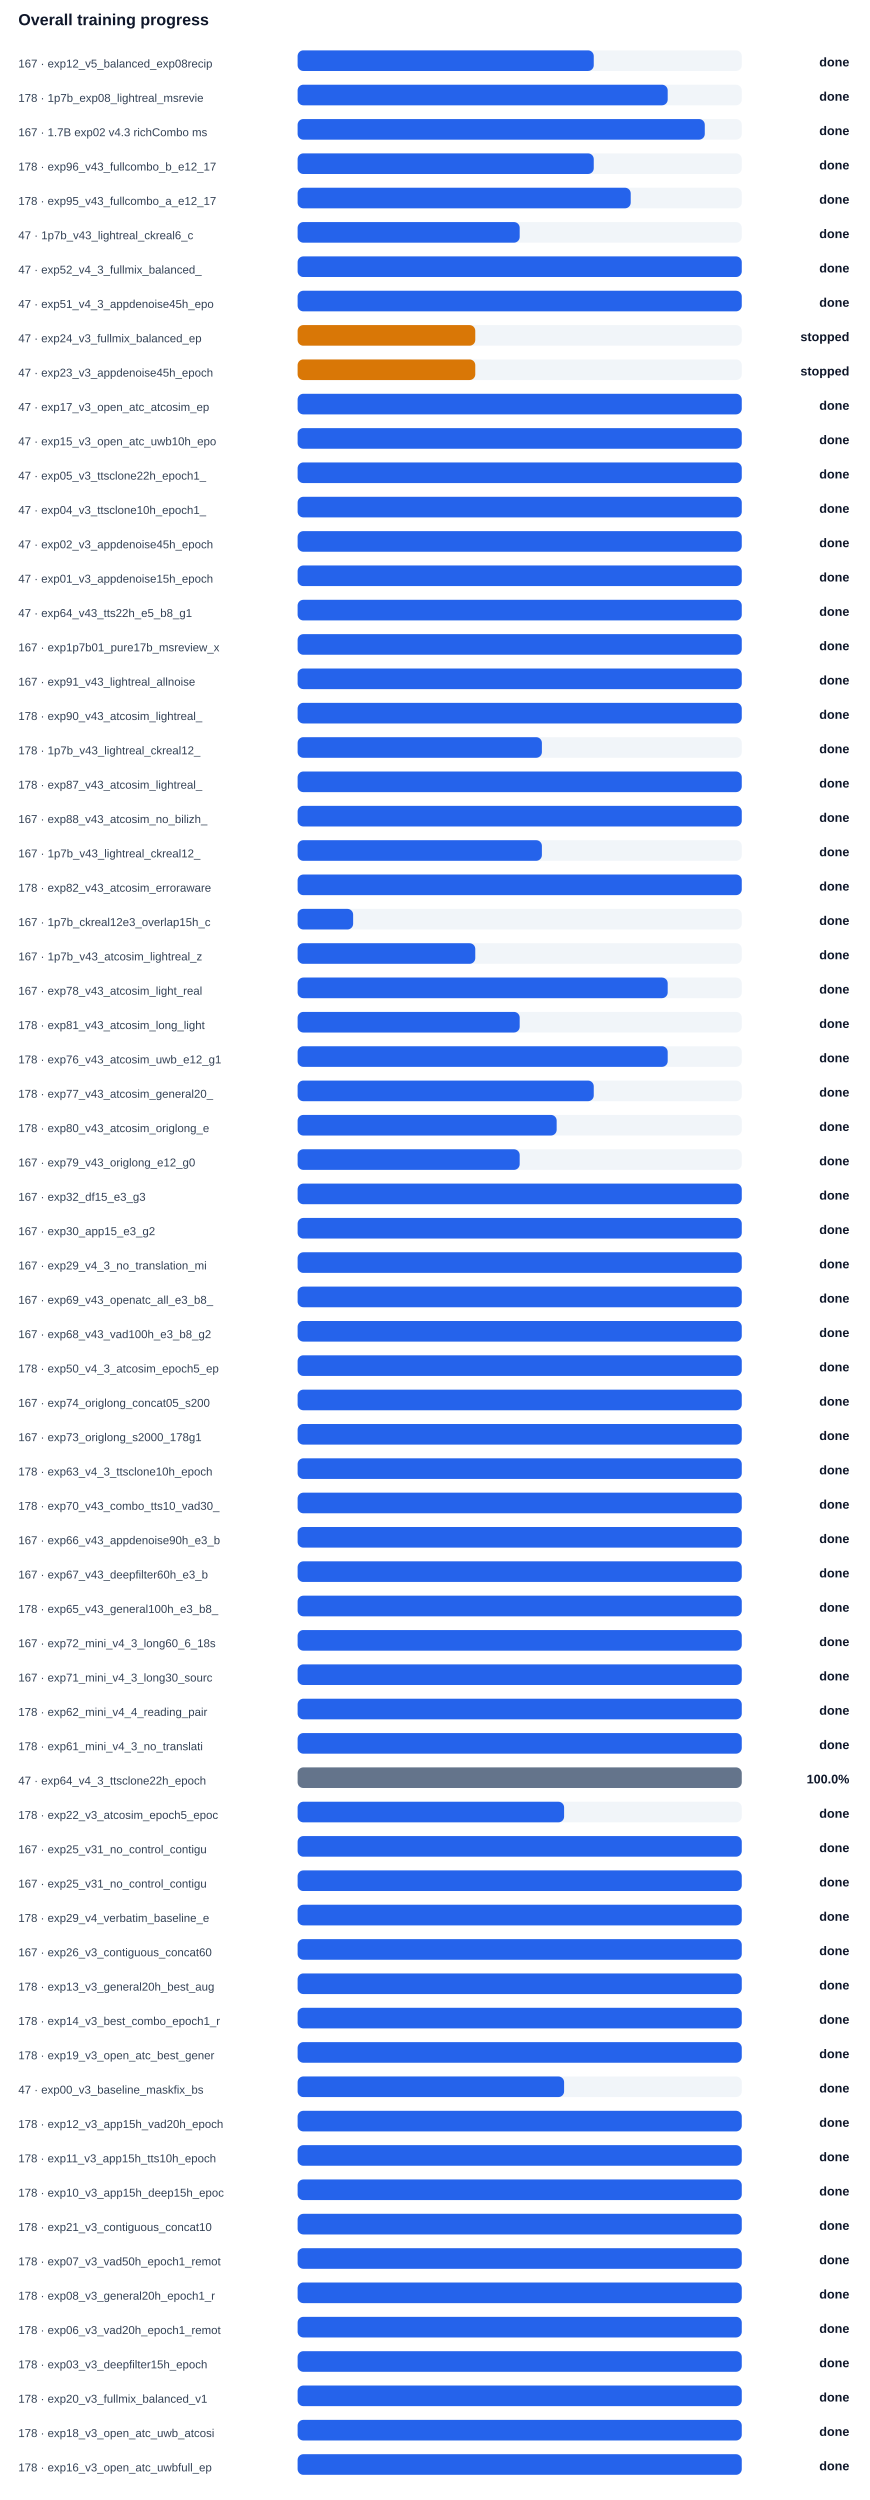
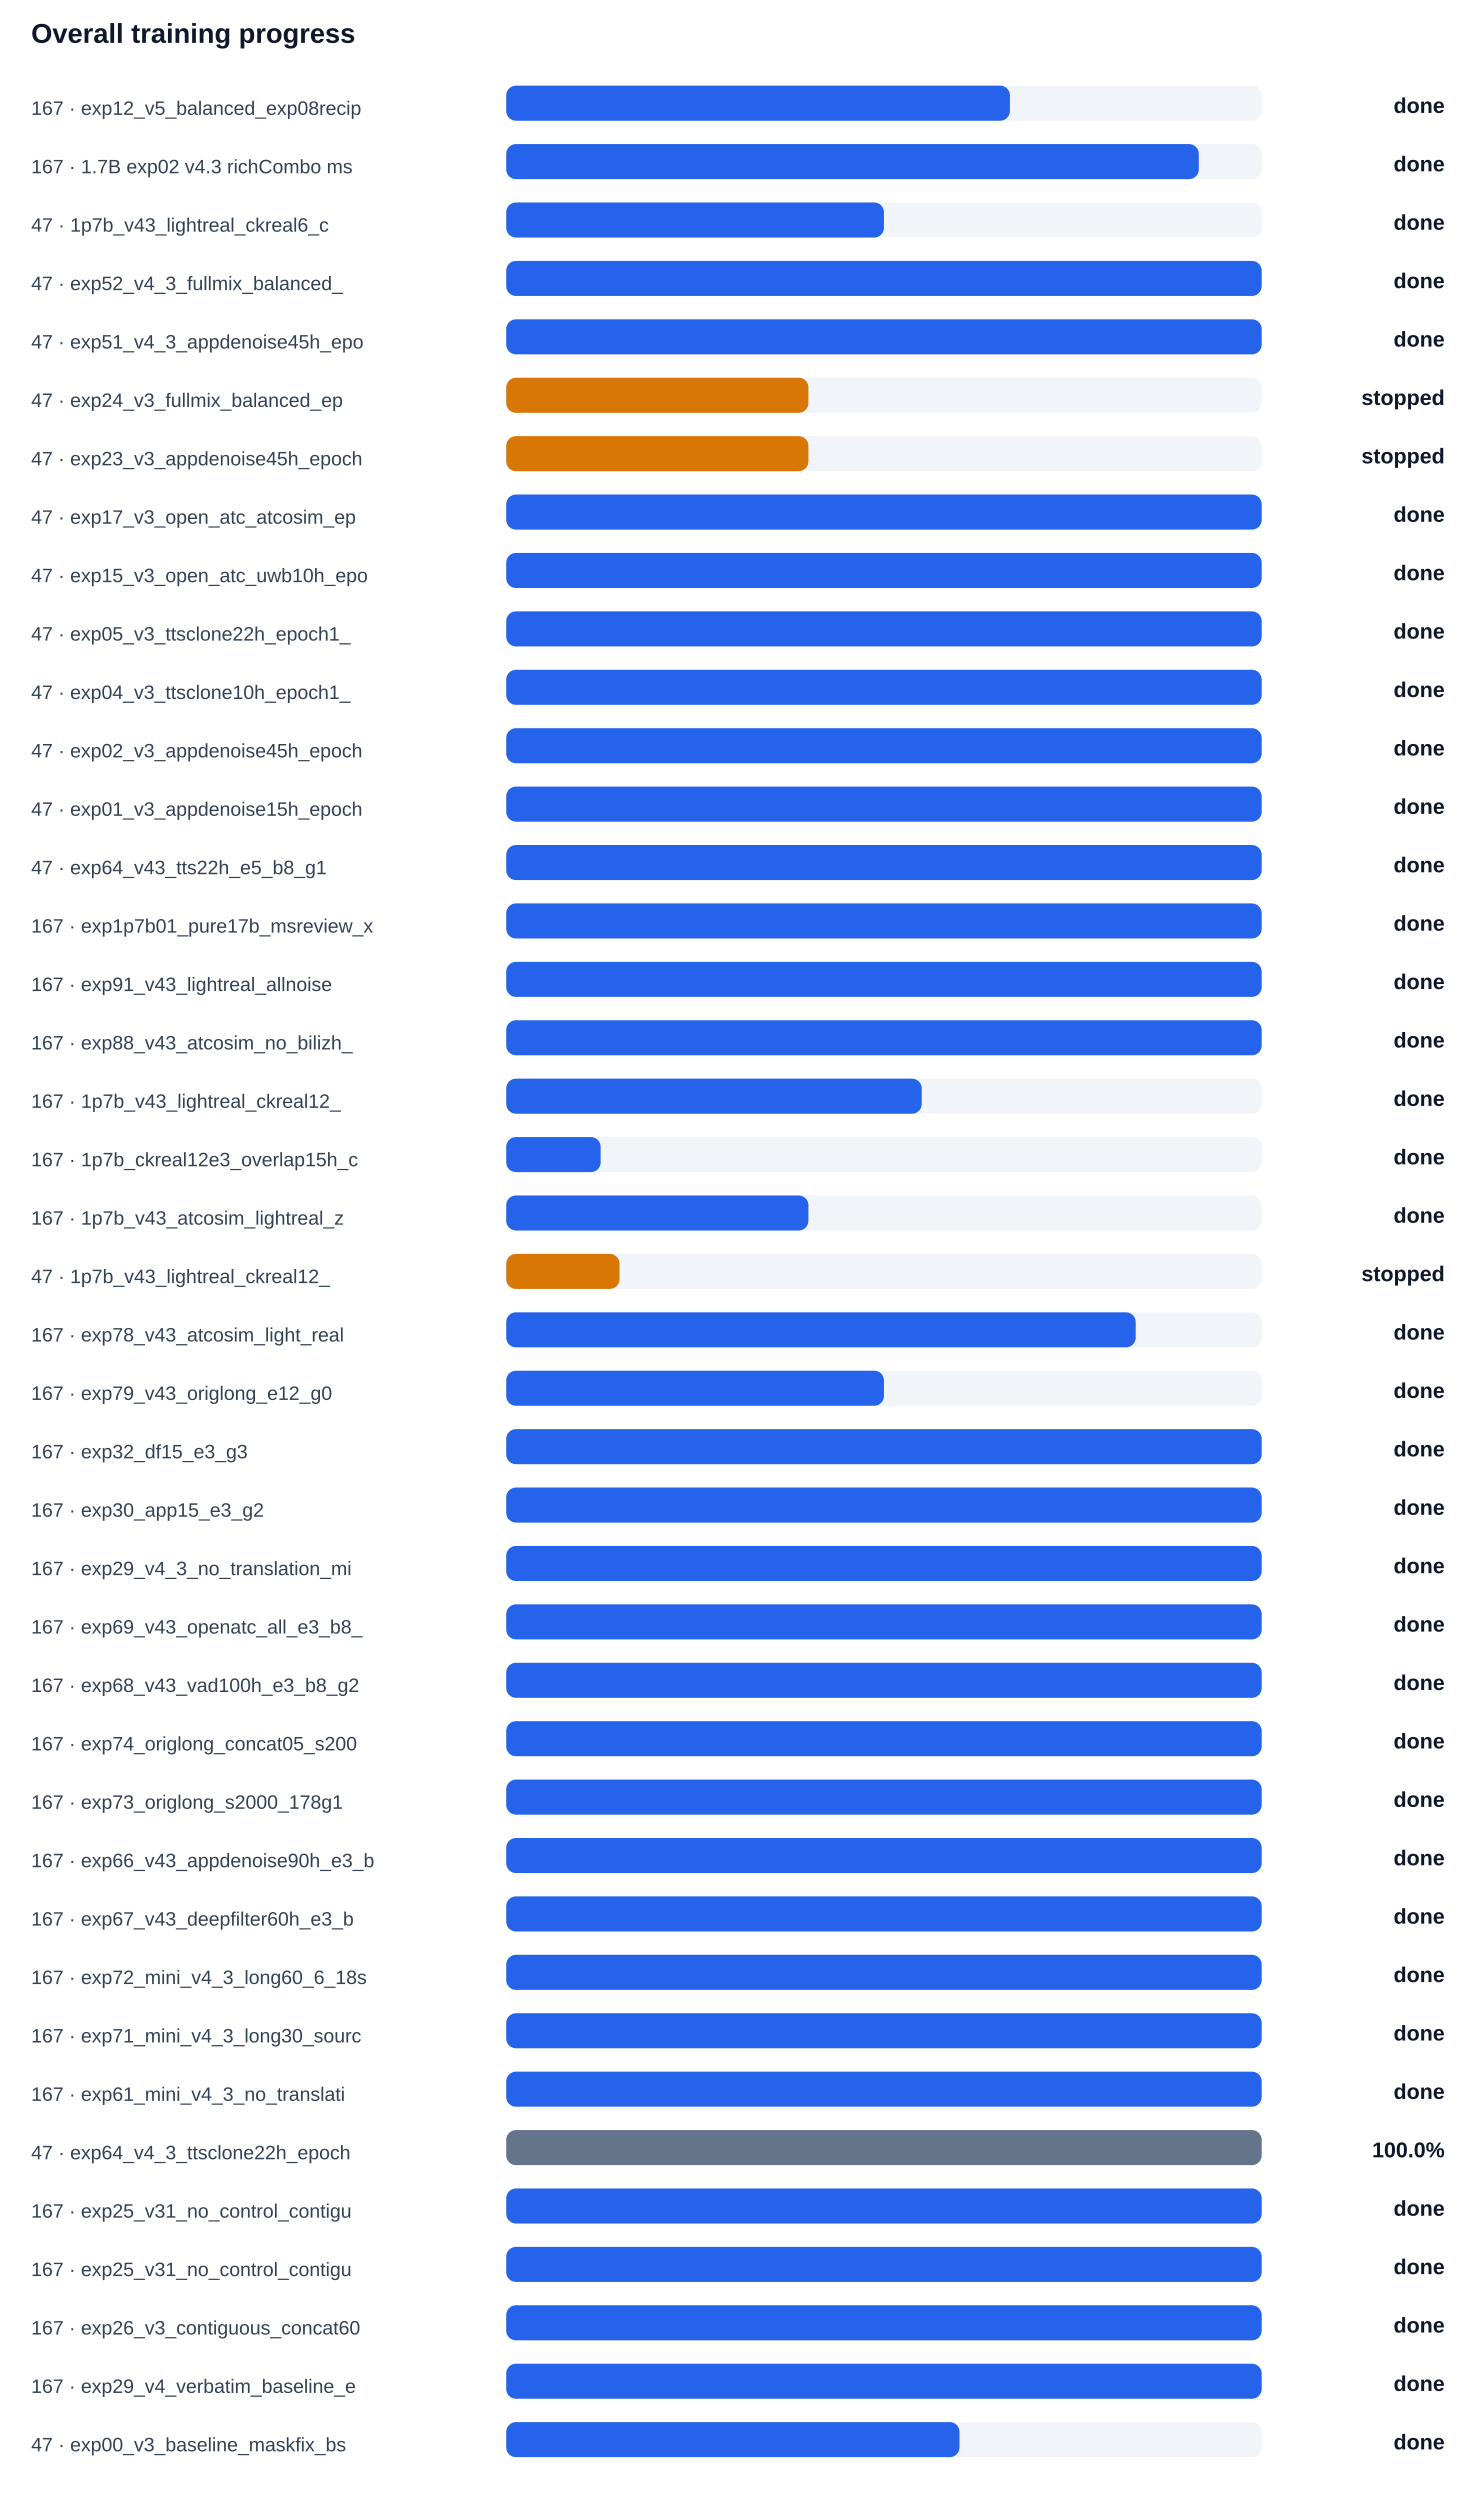
- <svg xmlns="http://www.w3.org/2000/svg" width="100%" viewBox="0 0 760 2184" style="max-width:760px;background:#ffffff;border:1px solid #e5e7eb;border-radius:10px;">
+ <svg xmlns="http://www.w3.org/2000/svg" width="100%" viewBox="0 0 760 1284" style="max-width:760px;background:#ffffff;border:1px solid #e5e7eb;border-radius:10px;">
  <text x="16.0" y="22.0" font-size="14" fill="#0f172a" text-anchor="start" font-family="Arial, sans-serif" font-weight="700">Overall training progress</text>
  <text x="16.0" y="59.0" font-size="10" fill="#334155" text-anchor="start" font-family="Arial, sans-serif" font-weight="400">167 · exp12_v5_balanced_exp08recip</text>
  <rect x="260" y="44" width="388" height="18" rx="5" fill="#f1f5f9" />
  <rect x="260" y="44" width="258.7" height="18" rx="5" fill="#2563eb" />
  <text x="742.0" y="58.0" font-size="11" fill="#0f172a" text-anchor="end" font-family="Arial, sans-serif" font-weight="700">done</text>
-   <text x="16.0" y="89.0" font-size="10" fill="#334155" text-anchor="start" font-family="Arial, sans-serif" font-weight="400">178 · 1p7b_exp08_lightreal_msrevie</text>
+   <text x="16.0" y="89.0" font-size="10" fill="#334155" text-anchor="start" font-family="Arial, sans-serif" font-weight="400">167 · 1.7B exp02 v4.3 richCombo ms</text>
  <rect x="260" y="74" width="388" height="18" rx="5" fill="#f1f5f9" />
-   <rect x="260" y="74" width="323.3" height="18" rx="5" fill="#2563eb" />
+   <rect x="260" y="74" width="355.7" height="18" rx="5" fill="#2563eb" />
  <text x="742.0" y="88.0" font-size="11" fill="#0f172a" text-anchor="end" font-family="Arial, sans-serif" font-weight="700">done</text>
-   <text x="16.0" y="119.0" font-size="10" fill="#334155" text-anchor="start" font-family="Arial, sans-serif" font-weight="400">167 · 1.7B exp02 v4.3 richCombo ms</text>
+   <text x="16.0" y="119.0" font-size="10" fill="#334155" text-anchor="start" font-family="Arial, sans-serif" font-weight="400">47 · 1p7b_v43_lightreal_ckreal6_c</text>
  <rect x="260" y="104" width="388" height="18" rx="5" fill="#f1f5f9" />
-   <rect x="260" y="104" width="355.7" height="18" rx="5" fill="#2563eb" />
+   <rect x="260" y="104" width="194.0" height="18" rx="5" fill="#2563eb" />
  <text x="742.0" y="118.0" font-size="11" fill="#0f172a" text-anchor="end" font-family="Arial, sans-serif" font-weight="700">done</text>
-   <text x="16.0" y="149.0" font-size="10" fill="#334155" text-anchor="start" font-family="Arial, sans-serif" font-weight="400">178 · exp96_v43_fullcombo_b_e12_17</text>
+   <text x="16.0" y="149.0" font-size="10" fill="#334155" text-anchor="start" font-family="Arial, sans-serif" font-weight="400">47 · exp52_v4_3_fullmix_balanced_</text>
  <rect x="260" y="134" width="388" height="18" rx="5" fill="#f1f5f9" />
-   <rect x="260" y="134" width="258.7" height="18" rx="5" fill="#2563eb" />
+   <rect x="260" y="134" width="388.0" height="18" rx="5" fill="#2563eb" />
  <text x="742.0" y="148.0" font-size="11" fill="#0f172a" text-anchor="end" font-family="Arial, sans-serif" font-weight="700">done</text>
-   <text x="16.0" y="179.0" font-size="10" fill="#334155" text-anchor="start" font-family="Arial, sans-serif" font-weight="400">178 · exp95_v43_fullcombo_a_e12_17</text>
+   <text x="16.0" y="179.0" font-size="10" fill="#334155" text-anchor="start" font-family="Arial, sans-serif" font-weight="400">47 · exp51_v4_3_appdenoise45h_epo</text>
  <rect x="260" y="164" width="388" height="18" rx="5" fill="#f1f5f9" />
-   <rect x="260" y="164" width="291.0" height="18" rx="5" fill="#2563eb" />
+   <rect x="260" y="164" width="388.0" height="18" rx="5" fill="#2563eb" />
  <text x="742.0" y="178.0" font-size="11" fill="#0f172a" text-anchor="end" font-family="Arial, sans-serif" font-weight="700">done</text>
-   <text x="16.0" y="209.0" font-size="10" fill="#334155" text-anchor="start" font-family="Arial, sans-serif" font-weight="400">47 · 1p7b_v43_lightreal_ckreal6_c</text>
+   <text x="16.0" y="209.0" font-size="10" fill="#334155" text-anchor="start" font-family="Arial, sans-serif" font-weight="400">47 · exp24_v3_fullmix_balanced_ep</text>
  <rect x="260" y="194" width="388" height="18" rx="5" fill="#f1f5f9" />
-   <rect x="260" y="194" width="194.0" height="18" rx="5" fill="#2563eb" />
-   <text x="742.0" y="208.0" font-size="11" fill="#0f172a" text-anchor="end" font-family="Arial, sans-serif" font-weight="700">done</text>
-   <text x="16.0" y="239.0" font-size="10" fill="#334155" text-anchor="start" font-family="Arial, sans-serif" font-weight="400">47 · exp52_v4_3_fullmix_balanced_</text>
+   <rect x="260" y="194" width="155.2" height="18" rx="5" fill="#d97706" />
+   <text x="742.0" y="208.0" font-size="11" fill="#0f172a" text-anchor="end" font-family="Arial, sans-serif" font-weight="700">stopped</text>
+   <text x="16.0" y="239.0" font-size="10" fill="#334155" text-anchor="start" font-family="Arial, sans-serif" font-weight="400">47 · exp23_v3_appdenoise45h_epoch</text>
  <rect x="260" y="224" width="388" height="18" rx="5" fill="#f1f5f9" />
-   <rect x="260" y="224" width="388.0" height="18" rx="5" fill="#2563eb" />
-   <text x="742.0" y="238.0" font-size="11" fill="#0f172a" text-anchor="end" font-family="Arial, sans-serif" font-weight="700">done</text>
-   <text x="16.0" y="269.0" font-size="10" fill="#334155" text-anchor="start" font-family="Arial, sans-serif" font-weight="400">47 · exp51_v4_3_appdenoise45h_epo</text>
+   <rect x="260" y="224" width="155.2" height="18" rx="5" fill="#d97706" />
+   <text x="742.0" y="238.0" font-size="11" fill="#0f172a" text-anchor="end" font-family="Arial, sans-serif" font-weight="700">stopped</text>
+   <text x="16.0" y="269.0" font-size="10" fill="#334155" text-anchor="start" font-family="Arial, sans-serif" font-weight="400">47 · exp17_v3_open_atc_atcosim_ep</text>
  <rect x="260" y="254" width="388" height="18" rx="5" fill="#f1f5f9" />
  <rect x="260" y="254" width="388.0" height="18" rx="5" fill="#2563eb" />
  <text x="742.0" y="268.0" font-size="11" fill="#0f172a" text-anchor="end" font-family="Arial, sans-serif" font-weight="700">done</text>
-   <text x="16.0" y="299.0" font-size="10" fill="#334155" text-anchor="start" font-family="Arial, sans-serif" font-weight="400">47 · exp24_v3_fullmix_balanced_ep</text>
+   <text x="16.0" y="299.0" font-size="10" fill="#334155" text-anchor="start" font-family="Arial, sans-serif" font-weight="400">47 · exp15_v3_open_atc_uwb10h_epo</text>
  <rect x="260" y="284" width="388" height="18" rx="5" fill="#f1f5f9" />
-   <rect x="260" y="284" width="155.2" height="18" rx="5" fill="#d97706" />
-   <text x="742.0" y="298.0" font-size="11" fill="#0f172a" text-anchor="end" font-family="Arial, sans-serif" font-weight="700">stopped</text>
-   <text x="16.0" y="329.0" font-size="10" fill="#334155" text-anchor="start" font-family="Arial, sans-serif" font-weight="400">47 · exp23_v3_appdenoise45h_epoch</text>
+   <rect x="260" y="284" width="388.0" height="18" rx="5" fill="#2563eb" />
+   <text x="742.0" y="298.0" font-size="11" fill="#0f172a" text-anchor="end" font-family="Arial, sans-serif" font-weight="700">done</text>
+   <text x="16.0" y="329.0" font-size="10" fill="#334155" text-anchor="start" font-family="Arial, sans-serif" font-weight="400">47 · exp05_v3_ttsclone22h_epoch1_</text>
  <rect x="260" y="314" width="388" height="18" rx="5" fill="#f1f5f9" />
-   <rect x="260" y="314" width="155.2" height="18" rx="5" fill="#d97706" />
-   <text x="742.0" y="328.0" font-size="11" fill="#0f172a" text-anchor="end" font-family="Arial, sans-serif" font-weight="700">stopped</text>
-   <text x="16.0" y="359.0" font-size="10" fill="#334155" text-anchor="start" font-family="Arial, sans-serif" font-weight="400">47 · exp17_v3_open_atc_atcosim_ep</text>
+   <rect x="260" y="314" width="388.0" height="18" rx="5" fill="#2563eb" />
+   <text x="742.0" y="328.0" font-size="11" fill="#0f172a" text-anchor="end" font-family="Arial, sans-serif" font-weight="700">done</text>
+   <text x="16.0" y="359.0" font-size="10" fill="#334155" text-anchor="start" font-family="Arial, sans-serif" font-weight="400">47 · exp04_v3_ttsclone10h_epoch1_</text>
  <rect x="260" y="344" width="388" height="18" rx="5" fill="#f1f5f9" />
  <rect x="260" y="344" width="388.0" height="18" rx="5" fill="#2563eb" />
  <text x="742.0" y="358.0" font-size="11" fill="#0f172a" text-anchor="end" font-family="Arial, sans-serif" font-weight="700">done</text>
-   <text x="16.0" y="389.0" font-size="10" fill="#334155" text-anchor="start" font-family="Arial, sans-serif" font-weight="400">47 · exp15_v3_open_atc_uwb10h_epo</text>
+   <text x="16.0" y="389.0" font-size="10" fill="#334155" text-anchor="start" font-family="Arial, sans-serif" font-weight="400">47 · exp02_v3_appdenoise45h_epoch</text>
  <rect x="260" y="374" width="388" height="18" rx="5" fill="#f1f5f9" />
  <rect x="260" y="374" width="388.0" height="18" rx="5" fill="#2563eb" />
  <text x="742.0" y="388.0" font-size="11" fill="#0f172a" text-anchor="end" font-family="Arial, sans-serif" font-weight="700">done</text>
-   <text x="16.0" y="419.0" font-size="10" fill="#334155" text-anchor="start" font-family="Arial, sans-serif" font-weight="400">47 · exp05_v3_ttsclone22h_epoch1_</text>
+   <text x="16.0" y="419.0" font-size="10" fill="#334155" text-anchor="start" font-family="Arial, sans-serif" font-weight="400">47 · exp01_v3_appdenoise15h_epoch</text>
  <rect x="260" y="404" width="388" height="18" rx="5" fill="#f1f5f9" />
  <rect x="260" y="404" width="388.0" height="18" rx="5" fill="#2563eb" />
  <text x="742.0" y="418.0" font-size="11" fill="#0f172a" text-anchor="end" font-family="Arial, sans-serif" font-weight="700">done</text>
-   <text x="16.0" y="449.0" font-size="10" fill="#334155" text-anchor="start" font-family="Arial, sans-serif" font-weight="400">47 · exp04_v3_ttsclone10h_epoch1_</text>
+   <text x="16.0" y="449.0" font-size="10" fill="#334155" text-anchor="start" font-family="Arial, sans-serif" font-weight="400">47 · exp64_v43_tts22h_e5_b8_g1</text>
  <rect x="260" y="434" width="388" height="18" rx="5" fill="#f1f5f9" />
  <rect x="260" y="434" width="388.0" height="18" rx="5" fill="#2563eb" />
  <text x="742.0" y="448.0" font-size="11" fill="#0f172a" text-anchor="end" font-family="Arial, sans-serif" font-weight="700">done</text>
-   <text x="16.0" y="479.0" font-size="10" fill="#334155" text-anchor="start" font-family="Arial, sans-serif" font-weight="400">47 · exp02_v3_appdenoise45h_epoch</text>
+   <text x="16.0" y="479.0" font-size="10" fill="#334155" text-anchor="start" font-family="Arial, sans-serif" font-weight="400">167 · exp1p7b01_pure17b_msreview_x</text>
  <rect x="260" y="464" width="388" height="18" rx="5" fill="#f1f5f9" />
  <rect x="260" y="464" width="388.0" height="18" rx="5" fill="#2563eb" />
  <text x="742.0" y="478.0" font-size="11" fill="#0f172a" text-anchor="end" font-family="Arial, sans-serif" font-weight="700">done</text>
-   <text x="16.0" y="509.0" font-size="10" fill="#334155" text-anchor="start" font-family="Arial, sans-serif" font-weight="400">47 · exp01_v3_appdenoise15h_epoch</text>
+   <text x="16.0" y="509.0" font-size="10" fill="#334155" text-anchor="start" font-family="Arial, sans-serif" font-weight="400">167 · exp91_v43_lightreal_allnoise</text>
  <rect x="260" y="494" width="388" height="18" rx="5" fill="#f1f5f9" />
  <rect x="260" y="494" width="388.0" height="18" rx="5" fill="#2563eb" />
  <text x="742.0" y="508.0" font-size="11" fill="#0f172a" text-anchor="end" font-family="Arial, sans-serif" font-weight="700">done</text>
-   <text x="16.0" y="539.0" font-size="10" fill="#334155" text-anchor="start" font-family="Arial, sans-serif" font-weight="400">47 · exp64_v43_tts22h_e5_b8_g1</text>
+   <text x="16.0" y="539.0" font-size="10" fill="#334155" text-anchor="start" font-family="Arial, sans-serif" font-weight="400">167 · exp88_v43_atcosim_no_bilizh_</text>
  <rect x="260" y="524" width="388" height="18" rx="5" fill="#f1f5f9" />
  <rect x="260" y="524" width="388.0" height="18" rx="5" fill="#2563eb" />
  <text x="742.0" y="538.0" font-size="11" fill="#0f172a" text-anchor="end" font-family="Arial, sans-serif" font-weight="700">done</text>
-   <text x="16.0" y="569.0" font-size="10" fill="#334155" text-anchor="start" font-family="Arial, sans-serif" font-weight="400">167 · exp1p7b01_pure17b_msreview_x</text>
+   <text x="16.0" y="569.0" font-size="10" fill="#334155" text-anchor="start" font-family="Arial, sans-serif" font-weight="400">167 · 1p7b_v43_lightreal_ckreal12_</text>
  <rect x="260" y="554" width="388" height="18" rx="5" fill="#f1f5f9" />
-   <rect x="260" y="554" width="388.0" height="18" rx="5" fill="#2563eb" />
+   <rect x="260" y="554" width="213.4" height="18" rx="5" fill="#2563eb" />
  <text x="742.0" y="568.0" font-size="11" fill="#0f172a" text-anchor="end" font-family="Arial, sans-serif" font-weight="700">done</text>
-   <text x="16.0" y="599.0" font-size="10" fill="#334155" text-anchor="start" font-family="Arial, sans-serif" font-weight="400">167 · exp91_v43_lightreal_allnoise</text>
+   <text x="16.0" y="599.0" font-size="10" fill="#334155" text-anchor="start" font-family="Arial, sans-serif" font-weight="400">167 · 1p7b_ckreal12e3_overlap15h_c</text>
  <rect x="260" y="584" width="388" height="18" rx="5" fill="#f1f5f9" />
-   <rect x="260" y="584" width="388.0" height="18" rx="5" fill="#2563eb" />
+   <rect x="260" y="584" width="48.5" height="18" rx="5" fill="#2563eb" />
  <text x="742.0" y="598.0" font-size="11" fill="#0f172a" text-anchor="end" font-family="Arial, sans-serif" font-weight="700">done</text>
-   <text x="16.0" y="629.0" font-size="10" fill="#334155" text-anchor="start" font-family="Arial, sans-serif" font-weight="400">178 · exp90_v43_atcosim_lightreal_</text>
+   <text x="16.0" y="629.0" font-size="10" fill="#334155" text-anchor="start" font-family="Arial, sans-serif" font-weight="400">167 · 1p7b_v43_atcosim_lightreal_z</text>
  <rect x="260" y="614" width="388" height="18" rx="5" fill="#f1f5f9" />
-   <rect x="260" y="614" width="388.0" height="18" rx="5" fill="#2563eb" />
+   <rect x="260" y="614" width="155.2" height="18" rx="5" fill="#2563eb" />
  <text x="742.0" y="628.0" font-size="11" fill="#0f172a" text-anchor="end" font-family="Arial, sans-serif" font-weight="700">done</text>
-   <text x="16.0" y="659.0" font-size="10" fill="#334155" text-anchor="start" font-family="Arial, sans-serif" font-weight="400">178 · 1p7b_v43_lightreal_ckreal12_</text>
+   <text x="16.0" y="659.0" font-size="10" fill="#334155" text-anchor="start" font-family="Arial, sans-serif" font-weight="400">47 · 1p7b_v43_lightreal_ckreal12_</text>
  <rect x="260" y="644" width="388" height="18" rx="5" fill="#f1f5f9" />
-   <rect x="260" y="644" width="213.4" height="18" rx="5" fill="#2563eb" />
-   <text x="742.0" y="658.0" font-size="11" fill="#0f172a" text-anchor="end" font-family="Arial, sans-serif" font-weight="700">done</text>
-   <text x="16.0" y="689.0" font-size="10" fill="#334155" text-anchor="start" font-family="Arial, sans-serif" font-weight="400">178 · exp87_v43_atcosim_lightreal_</text>
+   <rect x="260" y="644" width="58.2" height="18" rx="5" fill="#d97706" />
+   <text x="742.0" y="658.0" font-size="11" fill="#0f172a" text-anchor="end" font-family="Arial, sans-serif" font-weight="700">stopped</text>
+   <text x="16.0" y="689.0" font-size="10" fill="#334155" text-anchor="start" font-family="Arial, sans-serif" font-weight="400">167 · exp78_v43_atcosim_light_real</text>
  <rect x="260" y="674" width="388" height="18" rx="5" fill="#f1f5f9" />
-   <rect x="260" y="674" width="388.0" height="18" rx="5" fill="#2563eb" />
+   <rect x="260" y="674" width="323.3" height="18" rx="5" fill="#2563eb" />
  <text x="742.0" y="688.0" font-size="11" fill="#0f172a" text-anchor="end" font-family="Arial, sans-serif" font-weight="700">done</text>
-   <text x="16.0" y="719.0" font-size="10" fill="#334155" text-anchor="start" font-family="Arial, sans-serif" font-weight="400">167 · exp88_v43_atcosim_no_bilizh_</text>
+   <text x="16.0" y="719.0" font-size="10" fill="#334155" text-anchor="start" font-family="Arial, sans-serif" font-weight="400">167 · exp79_v43_origlong_e12_g0</text>
  <rect x="260" y="704" width="388" height="18" rx="5" fill="#f1f5f9" />
-   <rect x="260" y="704" width="388.0" height="18" rx="5" fill="#2563eb" />
+   <rect x="260" y="704" width="194.0" height="18" rx="5" fill="#2563eb" />
  <text x="742.0" y="718.0" font-size="11" fill="#0f172a" text-anchor="end" font-family="Arial, sans-serif" font-weight="700">done</text>
-   <text x="16.0" y="749.0" font-size="10" fill="#334155" text-anchor="start" font-family="Arial, sans-serif" font-weight="400">167 · 1p7b_v43_lightreal_ckreal12_</text>
+   <text x="16.0" y="749.0" font-size="10" fill="#334155" text-anchor="start" font-family="Arial, sans-serif" font-weight="400">167 · exp32_df15_e3_g3</text>
  <rect x="260" y="734" width="388" height="18" rx="5" fill="#f1f5f9" />
-   <rect x="260" y="734" width="213.4" height="18" rx="5" fill="#2563eb" />
+   <rect x="260" y="734" width="388.0" height="18" rx="5" fill="#2563eb" />
  <text x="742.0" y="748.0" font-size="11" fill="#0f172a" text-anchor="end" font-family="Arial, sans-serif" font-weight="700">done</text>
-   <text x="16.0" y="779.0" font-size="10" fill="#334155" text-anchor="start" font-family="Arial, sans-serif" font-weight="400">178 · exp82_v43_atcosim_erroraware</text>
+   <text x="16.0" y="779.0" font-size="10" fill="#334155" text-anchor="start" font-family="Arial, sans-serif" font-weight="400">167 · exp30_app15_e3_g2</text>
  <rect x="260" y="764" width="388" height="18" rx="5" fill="#f1f5f9" />
  <rect x="260" y="764" width="388.0" height="18" rx="5" fill="#2563eb" />
  <text x="742.0" y="778.0" font-size="11" fill="#0f172a" text-anchor="end" font-family="Arial, sans-serif" font-weight="700">done</text>
-   <text x="16.0" y="809.0" font-size="10" fill="#334155" text-anchor="start" font-family="Arial, sans-serif" font-weight="400">167 · 1p7b_ckreal12e3_overlap15h_c</text>
+   <text x="16.0" y="809.0" font-size="10" fill="#334155" text-anchor="start" font-family="Arial, sans-serif" font-weight="400">167 · exp29_v4_3_no_translation_mi</text>
  <rect x="260" y="794" width="388" height="18" rx="5" fill="#f1f5f9" />
-   <rect x="260" y="794" width="48.5" height="18" rx="5" fill="#2563eb" />
+   <rect x="260" y="794" width="388.0" height="18" rx="5" fill="#2563eb" />
  <text x="742.0" y="808.0" font-size="11" fill="#0f172a" text-anchor="end" font-family="Arial, sans-serif" font-weight="700">done</text>
-   <text x="16.0" y="839.0" font-size="10" fill="#334155" text-anchor="start" font-family="Arial, sans-serif" font-weight="400">167 · 1p7b_v43_atcosim_lightreal_z</text>
+   <text x="16.0" y="839.0" font-size="10" fill="#334155" text-anchor="start" font-family="Arial, sans-serif" font-weight="400">167 · exp69_v43_openatc_all_e3_b8_</text>
  <rect x="260" y="824" width="388" height="18" rx="5" fill="#f1f5f9" />
-   <rect x="260" y="824" width="155.2" height="18" rx="5" fill="#2563eb" />
+   <rect x="260" y="824" width="388.0" height="18" rx="5" fill="#2563eb" />
  <text x="742.0" y="838.0" font-size="11" fill="#0f172a" text-anchor="end" font-family="Arial, sans-serif" font-weight="700">done</text>
-   <text x="16.0" y="869.0" font-size="10" fill="#334155" text-anchor="start" font-family="Arial, sans-serif" font-weight="400">167 · exp78_v43_atcosim_light_real</text>
+   <text x="16.0" y="869.0" font-size="10" fill="#334155" text-anchor="start" font-family="Arial, sans-serif" font-weight="400">167 · exp68_v43_vad100h_e3_b8_g2</text>
  <rect x="260" y="854" width="388" height="18" rx="5" fill="#f1f5f9" />
-   <rect x="260" y="854" width="323.3" height="18" rx="5" fill="#2563eb" />
+   <rect x="260" y="854" width="388.0" height="18" rx="5" fill="#2563eb" />
  <text x="742.0" y="868.0" font-size="11" fill="#0f172a" text-anchor="end" font-family="Arial, sans-serif" font-weight="700">done</text>
-   <text x="16.0" y="899.0" font-size="10" fill="#334155" text-anchor="start" font-family="Arial, sans-serif" font-weight="400">178 · exp81_v43_atcosim_long_light</text>
+   <text x="16.0" y="899.0" font-size="10" fill="#334155" text-anchor="start" font-family="Arial, sans-serif" font-weight="400">167 · exp74_origlong_concat05_s200</text>
  <rect x="260" y="884" width="388" height="18" rx="5" fill="#f1f5f9" />
-   <rect x="260" y="884" width="194.0" height="18" rx="5" fill="#2563eb" />
+   <rect x="260" y="884" width="388.0" height="18" rx="5" fill="#2563eb" />
  <text x="742.0" y="898.0" font-size="11" fill="#0f172a" text-anchor="end" font-family="Arial, sans-serif" font-weight="700">done</text>
-   <text x="16.0" y="929.0" font-size="10" fill="#334155" text-anchor="start" font-family="Arial, sans-serif" font-weight="400">178 · exp76_v43_atcosim_uwb_e12_g1</text>
+   <text x="16.0" y="929.0" font-size="10" fill="#334155" text-anchor="start" font-family="Arial, sans-serif" font-weight="400">167 · exp73_origlong_s2000_178g1</text>
  <rect x="260" y="914" width="388" height="18" rx="5" fill="#f1f5f9" />
-   <rect x="260" y="914" width="323.3" height="18" rx="5" fill="#2563eb" />
+   <rect x="260" y="914" width="388.0" height="18" rx="5" fill="#2563eb" />
  <text x="742.0" y="928.0" font-size="11" fill="#0f172a" text-anchor="end" font-family="Arial, sans-serif" font-weight="700">done</text>
-   <text x="16.0" y="959.0" font-size="10" fill="#334155" text-anchor="start" font-family="Arial, sans-serif" font-weight="400">178 · exp77_v43_atcosim_general20_</text>
+   <text x="16.0" y="959.0" font-size="10" fill="#334155" text-anchor="start" font-family="Arial, sans-serif" font-weight="400">167 · exp66_v43_appdenoise90h_e3_b</text>
  <rect x="260" y="944" width="388" height="18" rx="5" fill="#f1f5f9" />
-   <rect x="260" y="944" width="258.7" height="18" rx="5" fill="#2563eb" />
+   <rect x="260" y="944" width="388.0" height="18" rx="5" fill="#2563eb" />
  <text x="742.0" y="958.0" font-size="11" fill="#0f172a" text-anchor="end" font-family="Arial, sans-serif" font-weight="700">done</text>
-   <text x="16.0" y="989.0" font-size="10" fill="#334155" text-anchor="start" font-family="Arial, sans-serif" font-weight="400">178 · exp80_v43_atcosim_origlong_e</text>
+   <text x="16.0" y="989.0" font-size="10" fill="#334155" text-anchor="start" font-family="Arial, sans-serif" font-weight="400">167 · exp67_v43_deepfilter60h_e3_b</text>
  <rect x="260" y="974" width="388" height="18" rx="5" fill="#f1f5f9" />
-   <rect x="260" y="974" width="226.3" height="18" rx="5" fill="#2563eb" />
+   <rect x="260" y="974" width="388.0" height="18" rx="5" fill="#2563eb" />
  <text x="742.0" y="988.0" font-size="11" fill="#0f172a" text-anchor="end" font-family="Arial, sans-serif" font-weight="700">done</text>
-   <text x="16.0" y="1019.0" font-size="10" fill="#334155" text-anchor="start" font-family="Arial, sans-serif" font-weight="400">167 · exp79_v43_origlong_e12_g0</text>
+   <text x="16.0" y="1019.0" font-size="10" fill="#334155" text-anchor="start" font-family="Arial, sans-serif" font-weight="400">167 · exp72_mini_v4_3_long60_6_18s</text>
  <rect x="260" y="1004" width="388" height="18" rx="5" fill="#f1f5f9" />
-   <rect x="260" y="1004" width="194.0" height="18" rx="5" fill="#2563eb" />
+   <rect x="260" y="1004" width="388.0" height="18" rx="5" fill="#2563eb" />
  <text x="742.0" y="1018.0" font-size="11" fill="#0f172a" text-anchor="end" font-family="Arial, sans-serif" font-weight="700">done</text>
-   <text x="16.0" y="1049.0" font-size="10" fill="#334155" text-anchor="start" font-family="Arial, sans-serif" font-weight="400">167 · exp32_df15_e3_g3</text>
+   <text x="16.0" y="1049.0" font-size="10" fill="#334155" text-anchor="start" font-family="Arial, sans-serif" font-weight="400">167 · exp71_mini_v4_3_long30_sourc</text>
  <rect x="260" y="1034" width="388" height="18" rx="5" fill="#f1f5f9" />
  <rect x="260" y="1034" width="388.0" height="18" rx="5" fill="#2563eb" />
  <text x="742.0" y="1048.0" font-size="11" fill="#0f172a" text-anchor="end" font-family="Arial, sans-serif" font-weight="700">done</text>
-   <text x="16.0" y="1079.0" font-size="10" fill="#334155" text-anchor="start" font-family="Arial, sans-serif" font-weight="400">167 · exp30_app15_e3_g2</text>
+   <text x="16.0" y="1079.0" font-size="10" fill="#334155" text-anchor="start" font-family="Arial, sans-serif" font-weight="400">167 · exp61_mini_v4_3_no_translati</text>
  <rect x="260" y="1064" width="388" height="18" rx="5" fill="#f1f5f9" />
  <rect x="260" y="1064" width="388.0" height="18" rx="5" fill="#2563eb" />
  <text x="742.0" y="1078.0" font-size="11" fill="#0f172a" text-anchor="end" font-family="Arial, sans-serif" font-weight="700">done</text>
-   <text x="16.0" y="1109.0" font-size="10" fill="#334155" text-anchor="start" font-family="Arial, sans-serif" font-weight="400">167 · exp29_v4_3_no_translation_mi</text>
+   <text x="16.0" y="1109.0" font-size="10" fill="#334155" text-anchor="start" font-family="Arial, sans-serif" font-weight="400">47 · exp64_v4_3_ttsclone22h_epoch</text>
  <rect x="260" y="1094" width="388" height="18" rx="5" fill="#f1f5f9" />
-   <rect x="260" y="1094" width="388.0" height="18" rx="5" fill="#2563eb" />
-   <text x="742.0" y="1108.0" font-size="11" fill="#0f172a" text-anchor="end" font-family="Arial, sans-serif" font-weight="700">done</text>
-   <text x="16.0" y="1139.0" font-size="10" fill="#334155" text-anchor="start" font-family="Arial, sans-serif" font-weight="400">167 · exp69_v43_openatc_all_e3_b8_</text>
+   <rect x="260" y="1094" width="388.0" height="18" rx="5" fill="#64748b" />
+   <text x="742.0" y="1108.0" font-size="11" fill="#0f172a" text-anchor="end" font-family="Arial, sans-serif" font-weight="700">100.0%</text>
+   <text x="16.0" y="1139.0" font-size="10" fill="#334155" text-anchor="start" font-family="Arial, sans-serif" font-weight="400">167 · exp25_v31_no_control_contigu</text>
  <rect x="260" y="1124" width="388" height="18" rx="5" fill="#f1f5f9" />
  <rect x="260" y="1124" width="388.0" height="18" rx="5" fill="#2563eb" />
  <text x="742.0" y="1138.0" font-size="11" fill="#0f172a" text-anchor="end" font-family="Arial, sans-serif" font-weight="700">done</text>
-   <text x="16.0" y="1169.0" font-size="10" fill="#334155" text-anchor="start" font-family="Arial, sans-serif" font-weight="400">167 · exp68_v43_vad100h_e3_b8_g2</text>
+   <text x="16.0" y="1169.0" font-size="10" fill="#334155" text-anchor="start" font-family="Arial, sans-serif" font-weight="400">167 · exp25_v31_no_control_contigu</text>
  <rect x="260" y="1154" width="388" height="18" rx="5" fill="#f1f5f9" />
  <rect x="260" y="1154" width="388.0" height="18" rx="5" fill="#2563eb" />
  <text x="742.0" y="1168.0" font-size="11" fill="#0f172a" text-anchor="end" font-family="Arial, sans-serif" font-weight="700">done</text>
-   <text x="16.0" y="1199.0" font-size="10" fill="#334155" text-anchor="start" font-family="Arial, sans-serif" font-weight="400">178 · exp50_v4_3_atcosim_epoch5_ep</text>
+   <text x="16.0" y="1199.0" font-size="10" fill="#334155" text-anchor="start" font-family="Arial, sans-serif" font-weight="400">167 · exp26_v3_contiguous_concat60</text>
  <rect x="260" y="1184" width="388" height="18" rx="5" fill="#f1f5f9" />
  <rect x="260" y="1184" width="388.0" height="18" rx="5" fill="#2563eb" />
  <text x="742.0" y="1198.0" font-size="11" fill="#0f172a" text-anchor="end" font-family="Arial, sans-serif" font-weight="700">done</text>
-   <text x="16.0" y="1229.0" font-size="10" fill="#334155" text-anchor="start" font-family="Arial, sans-serif" font-weight="400">167 · exp74_origlong_concat05_s200</text>
+   <text x="16.0" y="1229.0" font-size="10" fill="#334155" text-anchor="start" font-family="Arial, sans-serif" font-weight="400">167 · exp29_v4_verbatim_baseline_e</text>
  <rect x="260" y="1214" width="388" height="18" rx="5" fill="#f1f5f9" />
  <rect x="260" y="1214" width="388.0" height="18" rx="5" fill="#2563eb" />
  <text x="742.0" y="1228.0" font-size="11" fill="#0f172a" text-anchor="end" font-family="Arial, sans-serif" font-weight="700">done</text>
-   <text x="16.0" y="1259.0" font-size="10" fill="#334155" text-anchor="start" font-family="Arial, sans-serif" font-weight="400">167 · exp73_origlong_s2000_178g1</text>
+   <text x="16.0" y="1259.0" font-size="10" fill="#334155" text-anchor="start" font-family="Arial, sans-serif" font-weight="400">47 · exp00_v3_baseline_maskfix_bs</text>
  <rect x="260" y="1244" width="388" height="18" rx="5" fill="#f1f5f9" />
-   <rect x="260" y="1244" width="388.0" height="18" rx="5" fill="#2563eb" />
+   <rect x="260" y="1244" width="232.8" height="18" rx="5" fill="#2563eb" />
  <text x="742.0" y="1258.0" font-size="11" fill="#0f172a" text-anchor="end" font-family="Arial, sans-serif" font-weight="700">done</text>
-   <text x="16.0" y="1289.0" font-size="10" fill="#334155" text-anchor="start" font-family="Arial, sans-serif" font-weight="400">178 · exp63_v4_3_ttsclone10h_epoch</text>
-   <rect x="260" y="1274" width="388" height="18" rx="5" fill="#f1f5f9" />
-   <rect x="260" y="1274" width="388.0" height="18" rx="5" fill="#2563eb" />
-   <text x="742.0" y="1288.0" font-size="11" fill="#0f172a" text-anchor="end" font-family="Arial, sans-serif" font-weight="700">done</text>
-   <text x="16.0" y="1319.0" font-size="10" fill="#334155" text-anchor="start" font-family="Arial, sans-serif" font-weight="400">178 · exp70_v43_combo_tts10_vad30_</text>
-   <rect x="260" y="1304" width="388" height="18" rx="5" fill="#f1f5f9" />
-   <rect x="260" y="1304" width="388.0" height="18" rx="5" fill="#2563eb" />
-   <text x="742.0" y="1318.0" font-size="11" fill="#0f172a" text-anchor="end" font-family="Arial, sans-serif" font-weight="700">done</text>
-   <text x="16.0" y="1349.0" font-size="10" fill="#334155" text-anchor="start" font-family="Arial, sans-serif" font-weight="400">167 · exp66_v43_appdenoise90h_e3_b</text>
-   <rect x="260" y="1334" width="388" height="18" rx="5" fill="#f1f5f9" />
-   <rect x="260" y="1334" width="388.0" height="18" rx="5" fill="#2563eb" />
-   <text x="742.0" y="1348.0" font-size="11" fill="#0f172a" text-anchor="end" font-family="Arial, sans-serif" font-weight="700">done</text>
-   <text x="16.0" y="1379.0" font-size="10" fill="#334155" text-anchor="start" font-family="Arial, sans-serif" font-weight="400">167 · exp67_v43_deepfilter60h_e3_b</text>
-   <rect x="260" y="1364" width="388" height="18" rx="5" fill="#f1f5f9" />
-   <rect x="260" y="1364" width="388.0" height="18" rx="5" fill="#2563eb" />
-   <text x="742.0" y="1378.0" font-size="11" fill="#0f172a" text-anchor="end" font-family="Arial, sans-serif" font-weight="700">done</text>
-   <text x="16.0" y="1409.0" font-size="10" fill="#334155" text-anchor="start" font-family="Arial, sans-serif" font-weight="400">178 · exp65_v43_general100h_e3_b8_</text>
-   <rect x="260" y="1394" width="388" height="18" rx="5" fill="#f1f5f9" />
-   <rect x="260" y="1394" width="388.0" height="18" rx="5" fill="#2563eb" />
-   <text x="742.0" y="1408.0" font-size="11" fill="#0f172a" text-anchor="end" font-family="Arial, sans-serif" font-weight="700">done</text>
-   <text x="16.0" y="1439.0" font-size="10" fill="#334155" text-anchor="start" font-family="Arial, sans-serif" font-weight="400">167 · exp72_mini_v4_3_long60_6_18s</text>
-   <rect x="260" y="1424" width="388" height="18" rx="5" fill="#f1f5f9" />
-   <rect x="260" y="1424" width="388.0" height="18" rx="5" fill="#2563eb" />
-   <text x="742.0" y="1438.0" font-size="11" fill="#0f172a" text-anchor="end" font-family="Arial, sans-serif" font-weight="700">done</text>
-   <text x="16.0" y="1469.0" font-size="10" fill="#334155" text-anchor="start" font-family="Arial, sans-serif" font-weight="400">167 · exp71_mini_v4_3_long30_sourc</text>
-   <rect x="260" y="1454" width="388" height="18" rx="5" fill="#f1f5f9" />
-   <rect x="260" y="1454" width="388.0" height="18" rx="5" fill="#2563eb" />
-   <text x="742.0" y="1468.0" font-size="11" fill="#0f172a" text-anchor="end" font-family="Arial, sans-serif" font-weight="700">done</text>
-   <text x="16.0" y="1499.0" font-size="10" fill="#334155" text-anchor="start" font-family="Arial, sans-serif" font-weight="400">178 · exp62_mini_v4_4_reading_pair</text>
-   <rect x="260" y="1484" width="388" height="18" rx="5" fill="#f1f5f9" />
-   <rect x="260" y="1484" width="388.0" height="18" rx="5" fill="#2563eb" />
-   <text x="742.0" y="1498.0" font-size="11" fill="#0f172a" text-anchor="end" font-family="Arial, sans-serif" font-weight="700">done</text>
-   <text x="16.0" y="1529.0" font-size="10" fill="#334155" text-anchor="start" font-family="Arial, sans-serif" font-weight="400">178 · exp61_mini_v4_3_no_translati</text>
-   <rect x="260" y="1514" width="388" height="18" rx="5" fill="#f1f5f9" />
-   <rect x="260" y="1514" width="388.0" height="18" rx="5" fill="#2563eb" />
-   <text x="742.0" y="1528.0" font-size="11" fill="#0f172a" text-anchor="end" font-family="Arial, sans-serif" font-weight="700">done</text>
-   <text x="16.0" y="1559.0" font-size="10" fill="#334155" text-anchor="start" font-family="Arial, sans-serif" font-weight="400">47 · exp64_v4_3_ttsclone22h_epoch</text>
-   <rect x="260" y="1544" width="388" height="18" rx="5" fill="#f1f5f9" />
-   <rect x="260" y="1544" width="388.0" height="18" rx="5" fill="#64748b" />
-   <text x="742.0" y="1558.0" font-size="11" fill="#0f172a" text-anchor="end" font-family="Arial, sans-serif" font-weight="700">100.0%</text>
-   <text x="16.0" y="1589.0" font-size="10" fill="#334155" text-anchor="start" font-family="Arial, sans-serif" font-weight="400">178 · exp22_v3_atcosim_epoch5_epoc</text>
-   <rect x="260" y="1574" width="388" height="18" rx="5" fill="#f1f5f9" />
-   <rect x="260" y="1574" width="232.8" height="18" rx="5" fill="#2563eb" />
-   <text x="742.0" y="1588.0" font-size="11" fill="#0f172a" text-anchor="end" font-family="Arial, sans-serif" font-weight="700">done</text>
-   <text x="16.0" y="1619.0" font-size="10" fill="#334155" text-anchor="start" font-family="Arial, sans-serif" font-weight="400">167 · exp25_v31_no_control_contigu</text>
-   <rect x="260" y="1604" width="388" height="18" rx="5" fill="#f1f5f9" />
-   <rect x="260" y="1604" width="388.0" height="18" rx="5" fill="#2563eb" />
-   <text x="742.0" y="1618.0" font-size="11" fill="#0f172a" text-anchor="end" font-family="Arial, sans-serif" font-weight="700">done</text>
-   <text x="16.0" y="1649.0" font-size="10" fill="#334155" text-anchor="start" font-family="Arial, sans-serif" font-weight="400">167 · exp25_v31_no_control_contigu</text>
-   <rect x="260" y="1634" width="388" height="18" rx="5" fill="#f1f5f9" />
-   <rect x="260" y="1634" width="388.0" height="18" rx="5" fill="#2563eb" />
-   <text x="742.0" y="1648.0" font-size="11" fill="#0f172a" text-anchor="end" font-family="Arial, sans-serif" font-weight="700">done</text>
-   <text x="16.0" y="1679.0" font-size="10" fill="#334155" text-anchor="start" font-family="Arial, sans-serif" font-weight="400">178 · exp29_v4_verbatim_baseline_e</text>
-   <rect x="260" y="1664" width="388" height="18" rx="5" fill="#f1f5f9" />
-   <rect x="260" y="1664" width="388.0" height="18" rx="5" fill="#2563eb" />
-   <text x="742.0" y="1678.0" font-size="11" fill="#0f172a" text-anchor="end" font-family="Arial, sans-serif" font-weight="700">done</text>
-   <text x="16.0" y="1709.0" font-size="10" fill="#334155" text-anchor="start" font-family="Arial, sans-serif" font-weight="400">167 · exp26_v3_contiguous_concat60</text>
-   <rect x="260" y="1694" width="388" height="18" rx="5" fill="#f1f5f9" />
-   <rect x="260" y="1694" width="388.0" height="18" rx="5" fill="#2563eb" />
-   <text x="742.0" y="1708.0" font-size="11" fill="#0f172a" text-anchor="end" font-family="Arial, sans-serif" font-weight="700">done</text>
-   <text x="16.0" y="1739.0" font-size="10" fill="#334155" text-anchor="start" font-family="Arial, sans-serif" font-weight="400">178 · exp13_v3_general20h_best_aug</text>
-   <rect x="260" y="1724" width="388" height="18" rx="5" fill="#f1f5f9" />
-   <rect x="260" y="1724" width="388.0" height="18" rx="5" fill="#2563eb" />
-   <text x="742.0" y="1738.0" font-size="11" fill="#0f172a" text-anchor="end" font-family="Arial, sans-serif" font-weight="700">done</text>
-   <text x="16.0" y="1769.0" font-size="10" fill="#334155" text-anchor="start" font-family="Arial, sans-serif" font-weight="400">178 · exp14_v3_best_combo_epoch1_r</text>
-   <rect x="260" y="1754" width="388" height="18" rx="5" fill="#f1f5f9" />
-   <rect x="260" y="1754" width="388.0" height="18" rx="5" fill="#2563eb" />
-   <text x="742.0" y="1768.0" font-size="11" fill="#0f172a" text-anchor="end" font-family="Arial, sans-serif" font-weight="700">done</text>
-   <text x="16.0" y="1799.0" font-size="10" fill="#334155" text-anchor="start" font-family="Arial, sans-serif" font-weight="400">178 · exp19_v3_open_atc_best_gener</text>
-   <rect x="260" y="1784" width="388" height="18" rx="5" fill="#f1f5f9" />
-   <rect x="260" y="1784" width="388.0" height="18" rx="5" fill="#2563eb" />
-   <text x="742.0" y="1798.0" font-size="11" fill="#0f172a" text-anchor="end" font-family="Arial, sans-serif" font-weight="700">done</text>
-   <text x="16.0" y="1829.0" font-size="10" fill="#334155" text-anchor="start" font-family="Arial, sans-serif" font-weight="400">47 · exp00_v3_baseline_maskfix_bs</text>
-   <rect x="260" y="1814" width="388" height="18" rx="5" fill="#f1f5f9" />
-   <rect x="260" y="1814" width="232.8" height="18" rx="5" fill="#2563eb" />
-   <text x="742.0" y="1828.0" font-size="11" fill="#0f172a" text-anchor="end" font-family="Arial, sans-serif" font-weight="700">done</text>
-   <text x="16.0" y="1859.0" font-size="10" fill="#334155" text-anchor="start" font-family="Arial, sans-serif" font-weight="400">178 · exp12_v3_app15h_vad20h_epoch</text>
-   <rect x="260" y="1844" width="388" height="18" rx="5" fill="#f1f5f9" />
-   <rect x="260" y="1844" width="388.0" height="18" rx="5" fill="#2563eb" />
-   <text x="742.0" y="1858.0" font-size="11" fill="#0f172a" text-anchor="end" font-family="Arial, sans-serif" font-weight="700">done</text>
-   <text x="16.0" y="1889.0" font-size="10" fill="#334155" text-anchor="start" font-family="Arial, sans-serif" font-weight="400">178 · exp11_v3_app15h_tts10h_epoch</text>
-   <rect x="260" y="1874" width="388" height="18" rx="5" fill="#f1f5f9" />
-   <rect x="260" y="1874" width="388.0" height="18" rx="5" fill="#2563eb" />
-   <text x="742.0" y="1888.0" font-size="11" fill="#0f172a" text-anchor="end" font-family="Arial, sans-serif" font-weight="700">done</text>
-   <text x="16.0" y="1919.0" font-size="10" fill="#334155" text-anchor="start" font-family="Arial, sans-serif" font-weight="400">178 · exp10_v3_app15h_deep15h_epoc</text>
-   <rect x="260" y="1904" width="388" height="18" rx="5" fill="#f1f5f9" />
-   <rect x="260" y="1904" width="388.0" height="18" rx="5" fill="#2563eb" />
-   <text x="742.0" y="1918.0" font-size="11" fill="#0f172a" text-anchor="end" font-family="Arial, sans-serif" font-weight="700">done</text>
-   <text x="16.0" y="1949.0" font-size="10" fill="#334155" text-anchor="start" font-family="Arial, sans-serif" font-weight="400">178 · exp21_v3_contiguous_concat10</text>
-   <rect x="260" y="1934" width="388" height="18" rx="5" fill="#f1f5f9" />
-   <rect x="260" y="1934" width="388.0" height="18" rx="5" fill="#2563eb" />
-   <text x="742.0" y="1948.0" font-size="11" fill="#0f172a" text-anchor="end" font-family="Arial, sans-serif" font-weight="700">done</text>
-   <text x="16.0" y="1979.0" font-size="10" fill="#334155" text-anchor="start" font-family="Arial, sans-serif" font-weight="400">178 · exp07_v3_vad50h_epoch1_remot</text>
-   <rect x="260" y="1964" width="388" height="18" rx="5" fill="#f1f5f9" />
-   <rect x="260" y="1964" width="388.0" height="18" rx="5" fill="#2563eb" />
-   <text x="742.0" y="1978.0" font-size="11" fill="#0f172a" text-anchor="end" font-family="Arial, sans-serif" font-weight="700">done</text>
-   <text x="16.0" y="2009.0" font-size="10" fill="#334155" text-anchor="start" font-family="Arial, sans-serif" font-weight="400">178 · exp08_v3_general20h_epoch1_r</text>
-   <rect x="260" y="1994" width="388" height="18" rx="5" fill="#f1f5f9" />
-   <rect x="260" y="1994" width="388.0" height="18" rx="5" fill="#2563eb" />
-   <text x="742.0" y="2008.0" font-size="11" fill="#0f172a" text-anchor="end" font-family="Arial, sans-serif" font-weight="700">done</text>
-   <text x="16.0" y="2039.0" font-size="10" fill="#334155" text-anchor="start" font-family="Arial, sans-serif" font-weight="400">178 · exp06_v3_vad20h_epoch1_remot</text>
-   <rect x="260" y="2024" width="388" height="18" rx="5" fill="#f1f5f9" />
-   <rect x="260" y="2024" width="388.0" height="18" rx="5" fill="#2563eb" />
-   <text x="742.0" y="2038.0" font-size="11" fill="#0f172a" text-anchor="end" font-family="Arial, sans-serif" font-weight="700">done</text>
-   <text x="16.0" y="2069.0" font-size="10" fill="#334155" text-anchor="start" font-family="Arial, sans-serif" font-weight="400">178 · exp03_v3_deepfilter15h_epoch</text>
-   <rect x="260" y="2054" width="388" height="18" rx="5" fill="#f1f5f9" />
-   <rect x="260" y="2054" width="388.0" height="18" rx="5" fill="#2563eb" />
-   <text x="742.0" y="2068.0" font-size="11" fill="#0f172a" text-anchor="end" font-family="Arial, sans-serif" font-weight="700">done</text>
-   <text x="16.0" y="2099.0" font-size="10" fill="#334155" text-anchor="start" font-family="Arial, sans-serif" font-weight="400">178 · exp20_v3_fullmix_balanced_v1</text>
-   <rect x="260" y="2084" width="388" height="18" rx="5" fill="#f1f5f9" />
-   <rect x="260" y="2084" width="388.0" height="18" rx="5" fill="#2563eb" />
-   <text x="742.0" y="2098.0" font-size="11" fill="#0f172a" text-anchor="end" font-family="Arial, sans-serif" font-weight="700">done</text>
-   <text x="16.0" y="2129.0" font-size="10" fill="#334155" text-anchor="start" font-family="Arial, sans-serif" font-weight="400">178 · exp18_v3_open_atc_uwb_atcosi</text>
-   <rect x="260" y="2114" width="388" height="18" rx="5" fill="#f1f5f9" />
-   <rect x="260" y="2114" width="388.0" height="18" rx="5" fill="#2563eb" />
-   <text x="742.0" y="2128.0" font-size="11" fill="#0f172a" text-anchor="end" font-family="Arial, sans-serif" font-weight="700">done</text>
-   <text x="16.0" y="2159.0" font-size="10" fill="#334155" text-anchor="start" font-family="Arial, sans-serif" font-weight="400">178 · exp16_v3_open_atc_uwbfull_ep</text>
-   <rect x="260" y="2144" width="388" height="18" rx="5" fill="#f1f5f9" />
-   <rect x="260" y="2144" width="388.0" height="18" rx="5" fill="#2563eb" />
-   <text x="742.0" y="2158.0" font-size="11" fill="#0f172a" text-anchor="end" font-family="Arial, sans-serif" font-weight="700">done</text>
</svg>
